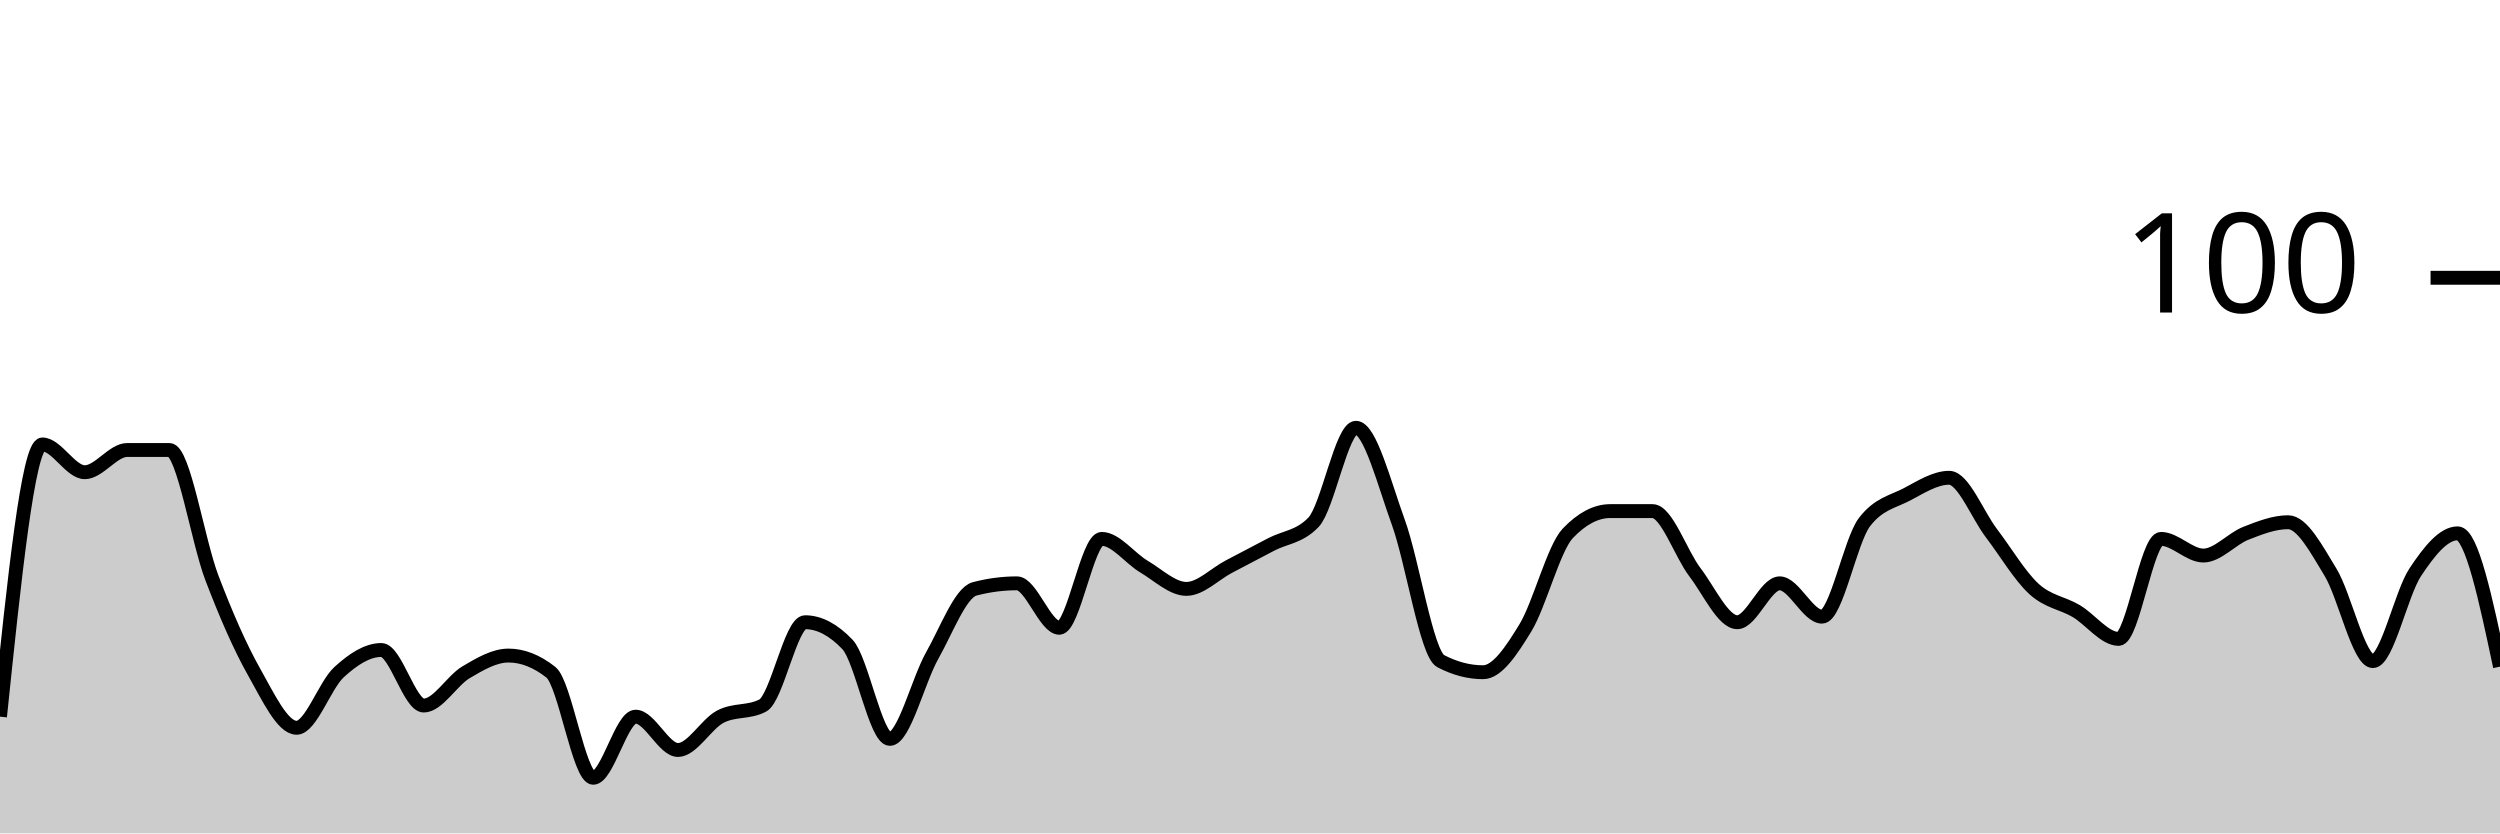
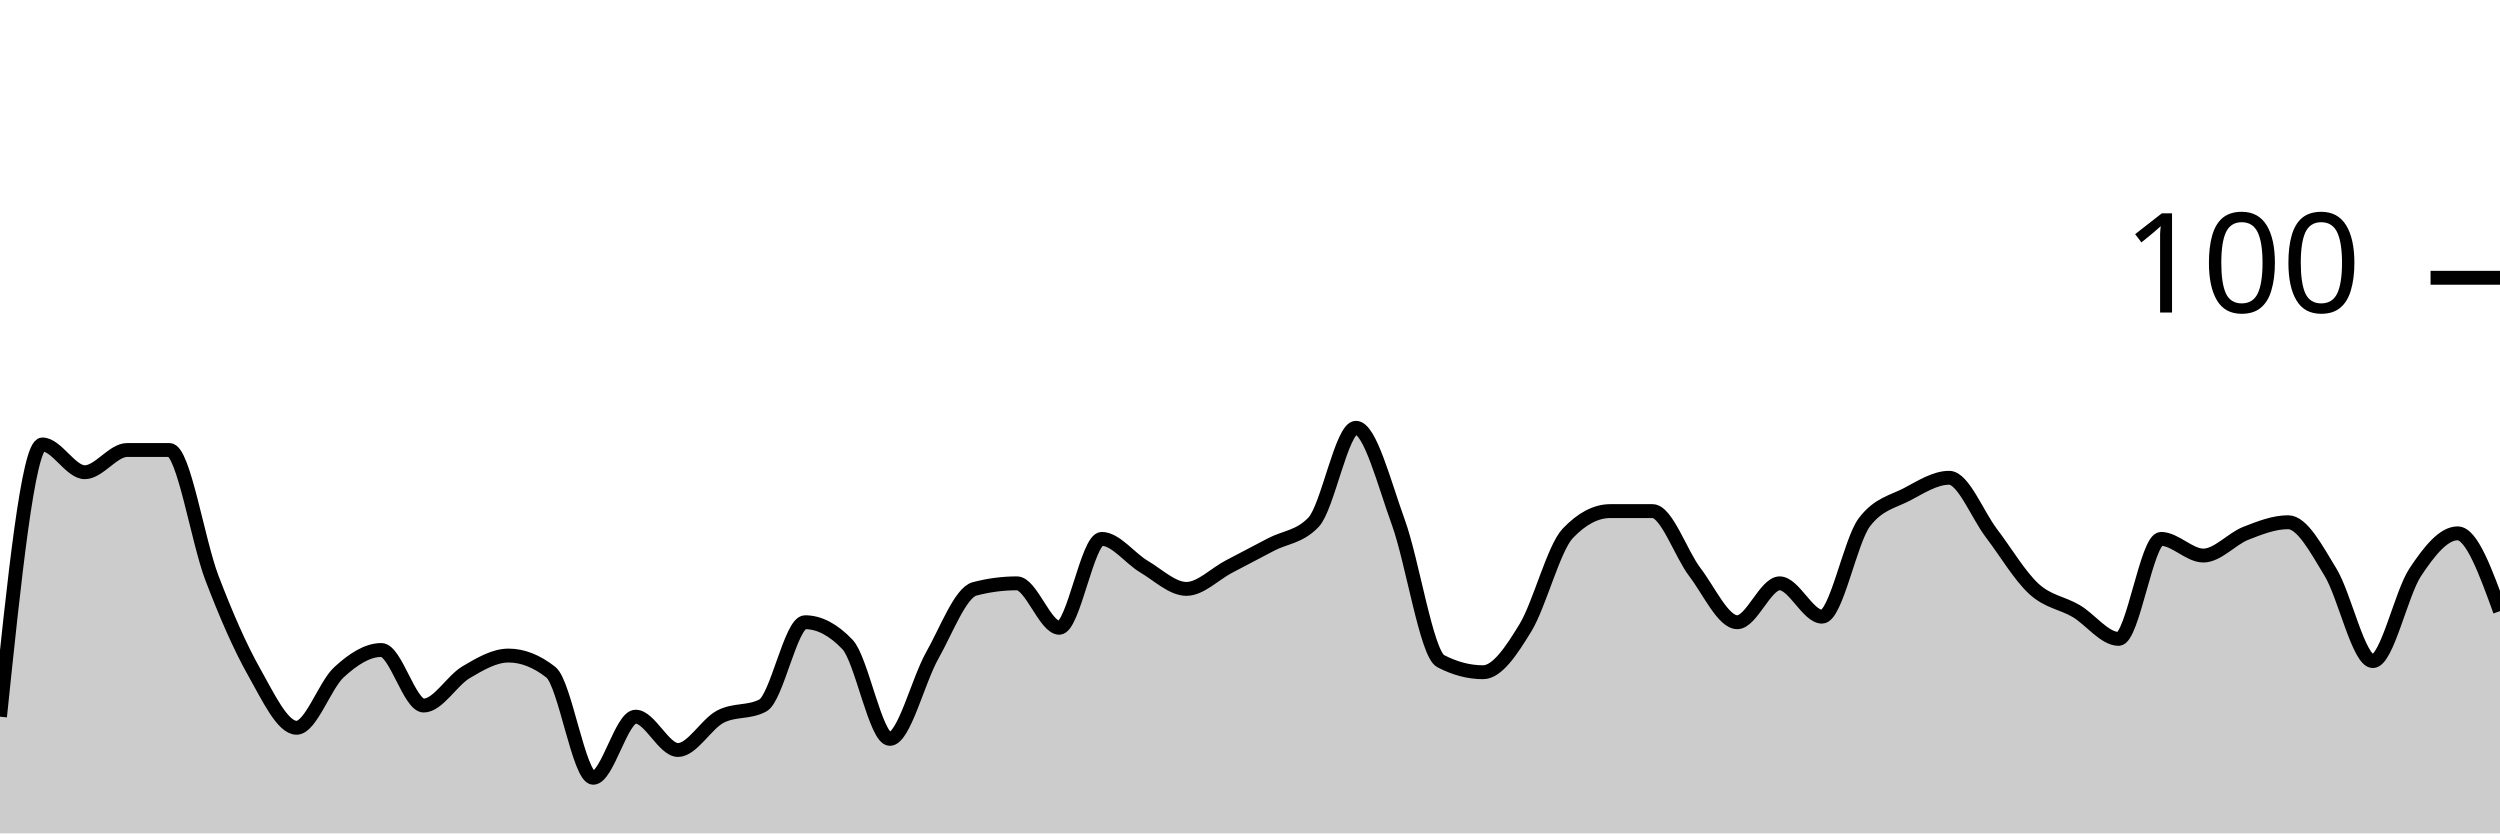
<svg xmlns="http://www.w3.org/2000/svg" viewBox="0 0 180 60">
  <g transform="translate(0,20)">
-     <path class="area" fill="rgba(0, 0, 0, 0.2)" d="M0,31.6C1.017,21.8,2.034,12,3.051,12C4.068,12,5.085,14,6.102,14C7.119,14,8.136,12.4,9.153,12.4C10.169,12.4,11.186,12.4,12.203,12.4C13.22,12.4,14.237,18.933,15.254,21.6C16.271,24.267,17.288,26.6,18.305,28.4C19.322,30.2,20.339,32.4,21.356,32.4C22.373,32.4,23.39,29.333,24.407,28.4C25.424,27.467,26.441,26.8,27.458,26.8C28.475,26.8,29.492,30.8,30.508,30.8C31.525,30.8,32.542,29,33.559,28.4C34.576,27.8,35.593,27.2,36.61,27.2C37.627,27.2,38.644,27.6,39.661,28.4C40.678,29.2,41.695,36,42.712,36C43.729,36,44.746,31.6,45.763,31.6C46.78,31.6,47.797,34,48.814,34C49.831,34,50.847,32.133,51.864,31.6C52.881,31.067,53.898,31.333,54.915,30.8C55.932,30.267,56.949,24.8,57.966,24.8C58.983,24.8,60,25.333,61.017,26.4C62.034,27.467,63.051,33.2,64.068,33.2C65.085,33.2,66.102,29,67.119,27.2C68.136,25.4,69.153,22.667,70.169,22.4C71.186,22.133,72.203,22,73.22,22C74.237,22,75.254,25.2,76.271,25.2C77.288,25.2,78.305,18.8,79.322,18.8C80.339,18.8,81.356,20.2,82.373,20.8C83.39,21.4,84.407,22.4,85.424,22.4C86.441,22.4,87.458,21.333,88.475,20.8C89.492,20.267,90.508,19.733,91.525,19.2C92.542,18.667,93.559,18.667,94.576,17.6C95.593,16.533,96.61,10.8,97.627,10.8C98.644,10.8,99.661,14.8,100.678,17.6C101.695,20.4,102.712,27.067,103.729,27.6C104.746,28.133,105.763,28.4,106.78,28.4C107.797,28.4,108.814,26.867,109.831,25.2C110.847,23.533,111.864,19.467,112.881,18.4C113.898,17.333,114.915,16.8,115.932,16.8C116.949,16.8,117.966,16.8,118.983,16.8C120,16.8,121.017,19.867,122.034,21.2C123.051,22.533,124.068,24.8,125.085,24.8C126.102,24.8,127.119,22,128.136,22C129.153,22,130.169,24.4,131.186,24.4C132.203,24.4,133.22,18.933,134.237,17.6C135.254,16.267,136.271,16.133,137.288,15.6C138.305,15.067,139.322,14.4,140.339,14.4C141.356,14.4,142.373,17.067,143.39,18.4C144.407,19.733,145.424,21.467,146.441,22.4C147.458,23.333,148.475,23.4,149.492,24C150.508,24.6,151.525,26,152.542,26C153.559,26,154.576,18.8,155.593,18.8C156.61,18.8,157.627,20,158.644,20C159.661,20,160.678,18.8,161.695,18.4C162.712,18,163.729,17.6,164.746,17.6C165.763,17.6,166.78,19.533,167.797,21.2C168.814,22.867,169.831,27.6,170.847,27.6C171.864,27.6,172.881,22.733,173.898,21.2C174.915,19.667,175.932,18.4,176.949,18.4C177.966,18.4,178.983,23.2,180,28L180,40C178.983,40,177.966,40,176.949,40C175.932,40,174.915,40,173.898,40C172.881,40,171.864,40,170.847,40C169.831,40,168.814,40,167.797,40C166.78,40,165.763,40,164.746,40C163.729,40,162.712,40,161.695,40C160.678,40,159.661,40,158.644,40C157.627,40,156.61,40,155.593,40C154.576,40,153.559,40,152.542,40C151.525,40,150.508,40,149.492,40C148.475,40,147.458,40,146.441,40C145.424,40,144.407,40,143.39,40C142.373,40,141.356,40,140.339,40C139.322,40,138.305,40,137.288,40C136.271,40,135.254,40,134.237,40C133.22,40,132.203,40,131.186,40C130.169,40,129.153,40,128.136,40C127.119,40,126.102,40,125.085,40C124.068,40,123.051,40,122.034,40C121.017,40,120,40,118.983,40C117.966,40,116.949,40,115.932,40C114.915,40,113.898,40,112.881,40C111.864,40,110.847,40,109.831,40C108.814,40,107.797,40,106.78,40C105.763,40,104.746,40,103.729,40C102.712,40,101.695,40,100.678,40C99.661,40,98.644,40,97.627,40C96.61,40,95.593,40,94.576,40C93.559,40,92.542,40,91.525,40C90.508,40,89.492,40,88.475,40C87.458,40,86.441,40,85.424,40C84.407,40,83.39,40,82.373,40C81.356,40,80.339,40,79.322,40C78.305,40,77.288,40,76.271,40C75.254,40,74.237,40,73.22,40C72.203,40,71.186,40,70.169,40C69.153,40,68.136,40,67.119,40C66.102,40,65.085,40,64.068,40C63.051,40,62.034,40,61.017,40C60,40,58.983,40,57.966,40C56.949,40,55.932,40,54.915,40C53.898,40,52.881,40,51.864,40C50.847,40,49.831,40,48.814,40C47.797,40,46.78,40,45.763,40C44.746,40,43.729,40,42.712,40C41.695,40,40.678,40,39.661,40C38.644,40,37.627,40,36.61,40C35.593,40,34.576,40,33.559,40C32.542,40,31.525,40,30.508,40C29.492,40,28.475,40,27.458,40C26.441,40,25.424,40,24.407,40C23.39,40,22.373,40,21.356,40C20.339,40,19.322,40,18.305,40C17.288,40,16.271,40,15.254,40C14.237,40,13.22,40,12.203,40C11.186,40,10.169,40,9.153,40C8.136,40,7.119,40,6.102,40C5.085,40,4.068,40,3.051,40C2.034,40,1.017,40,0,40Z" />
-     <path class="line" stroke="black" fill="none" d="M0,31.6C1.017,21.8,2.034,12,3.051,12C4.068,12,5.085,14,6.102,14C7.119,14,8.136,12.4,9.153,12.4C10.169,12.4,11.186,12.4,12.203,12.4C13.22,12.4,14.237,18.933,15.254,21.6C16.271,24.267,17.288,26.6,18.305,28.4C19.322,30.2,20.339,32.4,21.356,32.4C22.373,32.4,23.39,29.333,24.407,28.4C25.424,27.467,26.441,26.8,27.458,26.8C28.475,26.8,29.492,30.8,30.508,30.8C31.525,30.8,32.542,29,33.559,28.4C34.576,27.8,35.593,27.2,36.61,27.2C37.627,27.2,38.644,27.6,39.661,28.4C40.678,29.2,41.695,36,42.712,36C43.729,36,44.746,31.6,45.763,31.6C46.78,31.6,47.797,34,48.814,34C49.831,34,50.847,32.133,51.864,31.6C52.881,31.067,53.898,31.333,54.915,30.8C55.932,30.267,56.949,24.8,57.966,24.8C58.983,24.8,60,25.333,61.017,26.4C62.034,27.467,63.051,33.2,64.068,33.2C65.085,33.2,66.102,29,67.119,27.2C68.136,25.4,69.153,22.667,70.169,22.4C71.186,22.133,72.203,22,73.22,22C74.237,22,75.254,25.2,76.271,25.2C77.288,25.2,78.305,18.8,79.322,18.8C80.339,18.8,81.356,20.2,82.373,20.8C83.39,21.4,84.407,22.4,85.424,22.4C86.441,22.4,87.458,21.333,88.475,20.8C89.492,20.267,90.508,19.733,91.525,19.2C92.542,18.667,93.559,18.667,94.576,17.6C95.593,16.533,96.61,10.8,97.627,10.8C98.644,10.8,99.661,14.8,100.678,17.6C101.695,20.4,102.712,27.067,103.729,27.6C104.746,28.133,105.763,28.4,106.78,28.4C107.797,28.4,108.814,26.867,109.831,25.2C110.847,23.533,111.864,19.467,112.881,18.4C113.898,17.333,114.915,16.8,115.932,16.8C116.949,16.8,117.966,16.8,118.983,16.8C120,16.8,121.017,19.867,122.034,21.2C123.051,22.533,124.068,24.8,125.085,24.8C126.102,24.8,127.119,22,128.136,22C129.153,22,130.169,24.4,131.186,24.4C132.203,24.4,133.22,18.933,134.237,17.6C135.254,16.267,136.271,16.133,137.288,15.6C138.305,15.067,139.322,14.4,140.339,14.4C141.356,14.4,142.373,17.067,143.39,18.4C144.407,19.733,145.424,21.467,146.441,22.4C147.458,23.333,148.475,23.4,149.492,24C150.508,24.6,151.525,26,152.542,26C153.559,26,154.576,18.8,155.593,18.8C156.61,18.8,157.627,20,158.644,20C159.661,20,160.678,18.8,161.695,18.4C162.712,18,163.729,17.6,164.746,17.6C165.763,17.6,166.78,19.533,167.797,21.2C168.814,22.867,169.831,27.6,170.847,27.6C171.864,27.6,172.881,22.733,173.898,21.2C174.915,19.667,175.932,18.4,176.949,18.4C177.966,18.4,178.983,23.2,180,28" />
+     <path class="area" fill="rgba(0, 0, 0, 0.2)" d="M0,31.6C1.017,21.8,2.034,12,3.051,12C4.068,12,5.085,14,6.102,14C7.119,14,8.136,12.4,9.153,12.4C10.169,12.4,11.186,12.4,12.203,12.4C13.22,12.4,14.237,18.933,15.254,21.6C16.271,24.267,17.288,26.6,18.305,28.4C19.322,30.2,20.339,32.4,21.356,32.4C22.373,32.4,23.39,29.333,24.407,28.4C25.424,27.467,26.441,26.8,27.458,26.8C28.475,26.8,29.492,30.8,30.508,30.8C31.525,30.8,32.542,29,33.559,28.4C34.576,27.8,35.593,27.2,36.61,27.2C37.627,27.2,38.644,27.6,39.661,28.4C40.678,29.2,41.695,36,42.712,36C43.729,36,44.746,31.6,45.763,31.6C46.78,31.6,47.797,34,48.814,34C49.831,34,50.847,32.133,51.864,31.6C52.881,31.067,53.898,31.333,54.915,30.8C55.932,30.267,56.949,24.8,57.966,24.8C58.983,24.8,60,25.333,61.017,26.4C62.034,27.467,63.051,33.2,64.068,33.2C65.085,33.2,66.102,29,67.119,27.2C68.136,25.4,69.153,22.667,70.169,22.4C71.186,22.133,72.203,22,73.22,22C74.237,22,75.254,25.2,76.271,25.2C77.288,25.2,78.305,18.8,79.322,18.8C80.339,18.8,81.356,20.2,82.373,20.8C83.39,21.4,84.407,22.4,85.424,22.4C86.441,22.4,87.458,21.333,88.475,20.8C89.492,20.267,90.508,19.733,91.525,19.2C92.542,18.667,93.559,18.667,94.576,17.6C95.593,16.533,96.61,10.8,97.627,10.8C98.644,10.8,99.661,14.8,100.678,17.6C101.695,20.4,102.712,27.067,103.729,27.6C104.746,28.133,105.763,28.4,106.78,28.4C107.797,28.4,108.814,26.867,109.831,25.2C110.847,23.533,111.864,19.467,112.881,18.4C113.898,17.333,114.915,16.8,115.932,16.8C116.949,16.8,117.966,16.8,118.983,16.8C120,16.8,121.017,19.867,122.034,21.2C123.051,22.533,124.068,24.8,125.085,24.8C126.102,24.8,127.119,22,128.136,22C129.153,22,130.169,24.4,131.186,24.4C132.203,24.4,133.22,18.933,134.237,17.6C135.254,16.267,136.271,16.133,137.288,15.6C138.305,15.067,139.322,14.4,140.339,14.4C141.356,14.4,142.373,17.067,143.39,18.4C144.407,19.733,145.424,21.467,146.441,22.4C147.458,23.333,148.475,23.4,149.492,24C150.508,24.6,151.525,26,152.542,26C153.559,26,154.576,18.8,155.593,18.8C156.61,18.8,157.627,20,158.644,20C159.661,20,160.678,18.8,161.695,18.4C162.712,18,163.729,17.6,164.746,17.6C165.763,17.6,166.78,19.533,167.797,21.2C168.814,22.867,169.831,27.6,170.847,27.6C171.864,27.6,172.881,22.733,173.898,21.2C174.915,19.667,175.932,18.4,176.949,18.4C177.966,18.4,178.983,21.2,180,24L180,40C178.983,40,177.966,40,176.949,40C175.932,40,174.915,40,173.898,40C172.881,40,171.864,40,170.847,40C169.831,40,168.814,40,167.797,40C166.78,40,165.763,40,164.746,40C163.729,40,162.712,40,161.695,40C160.678,40,159.661,40,158.644,40C157.627,40,156.61,40,155.593,40C154.576,40,153.559,40,152.542,40C151.525,40,150.508,40,149.492,40C148.475,40,147.458,40,146.441,40C145.424,40,144.407,40,143.39,40C142.373,40,141.356,40,140.339,40C139.322,40,138.305,40,137.288,40C136.271,40,135.254,40,134.237,40C133.22,40,132.203,40,131.186,40C130.169,40,129.153,40,128.136,40C127.119,40,126.102,40,125.085,40C124.068,40,123.051,40,122.034,40C121.017,40,120,40,118.983,40C117.966,40,116.949,40,115.932,40C114.915,40,113.898,40,112.881,40C111.864,40,110.847,40,109.831,40C108.814,40,107.797,40,106.78,40C105.763,40,104.746,40,103.729,40C102.712,40,101.695,40,100.678,40C99.661,40,98.644,40,97.627,40C96.61,40,95.593,40,94.576,40C93.559,40,92.542,40,91.525,40C90.508,40,89.492,40,88.475,40C87.458,40,86.441,40,85.424,40C84.407,40,83.39,40,82.373,40C81.356,40,80.339,40,79.322,40C78.305,40,77.288,40,76.271,40C75.254,40,74.237,40,73.22,40C72.203,40,71.186,40,70.169,40C69.153,40,68.136,40,67.119,40C66.102,40,65.085,40,64.068,40C63.051,40,62.034,40,61.017,40C60,40,58.983,40,57.966,40C56.949,40,55.932,40,54.915,40C53.898,40,52.881,40,51.864,40C50.847,40,49.831,40,48.814,40C47.797,40,46.78,40,45.763,40C44.746,40,43.729,40,42.712,40C41.695,40,40.678,40,39.661,40C38.644,40,37.627,40,36.61,40C35.593,40,34.576,40,33.559,40C32.542,40,31.525,40,30.508,40C29.492,40,28.475,40,27.458,40C26.441,40,25.424,40,24.407,40C23.39,40,22.373,40,21.356,40C20.339,40,19.322,40,18.305,40C17.288,40,16.271,40,15.254,40C14.237,40,13.22,40,12.203,40C11.186,40,10.169,40,9.153,40C8.136,40,7.119,40,6.102,40C5.085,40,4.068,40,3.051,40C2.034,40,1.017,40,0,40Z" />
+     <path class="line" stroke="black" fill="none" d="M0,31.6C1.017,21.8,2.034,12,3.051,12C4.068,12,5.085,14,6.102,14C7.119,14,8.136,12.4,9.153,12.4C10.169,12.4,11.186,12.4,12.203,12.4C13.22,12.4,14.237,18.933,15.254,21.6C16.271,24.267,17.288,26.6,18.305,28.4C19.322,30.2,20.339,32.4,21.356,32.4C22.373,32.4,23.39,29.333,24.407,28.4C25.424,27.467,26.441,26.8,27.458,26.8C28.475,26.8,29.492,30.8,30.508,30.8C31.525,30.8,32.542,29,33.559,28.4C34.576,27.8,35.593,27.2,36.61,27.2C37.627,27.2,38.644,27.6,39.661,28.4C40.678,29.2,41.695,36,42.712,36C43.729,36,44.746,31.6,45.763,31.6C46.78,31.6,47.797,34,48.814,34C49.831,34,50.847,32.133,51.864,31.6C52.881,31.067,53.898,31.333,54.915,30.8C55.932,30.267,56.949,24.8,57.966,24.8C58.983,24.8,60,25.333,61.017,26.4C62.034,27.467,63.051,33.2,64.068,33.2C65.085,33.2,66.102,29,67.119,27.2C68.136,25.4,69.153,22.667,70.169,22.4C71.186,22.133,72.203,22,73.22,22C74.237,22,75.254,25.2,76.271,25.2C77.288,25.2,78.305,18.8,79.322,18.8C80.339,18.8,81.356,20.2,82.373,20.8C83.39,21.4,84.407,22.4,85.424,22.4C86.441,22.4,87.458,21.333,88.475,20.8C89.492,20.267,90.508,19.733,91.525,19.2C92.542,18.667,93.559,18.667,94.576,17.6C95.593,16.533,96.61,10.8,97.627,10.8C98.644,10.8,99.661,14.8,100.678,17.6C101.695,20.4,102.712,27.067,103.729,27.6C104.746,28.133,105.763,28.4,106.78,28.4C107.797,28.4,108.814,26.867,109.831,25.2C110.847,23.533,111.864,19.467,112.881,18.4C113.898,17.333,114.915,16.8,115.932,16.8C116.949,16.8,117.966,16.8,118.983,16.8C120,16.8,121.017,19.867,122.034,21.2C123.051,22.533,124.068,24.8,125.085,24.8C126.102,24.8,127.119,22,128.136,22C129.153,22,130.169,24.4,131.186,24.4C132.203,24.4,133.22,18.933,134.237,17.6C135.254,16.267,136.271,16.133,137.288,15.6C138.305,15.067,139.322,14.4,140.339,14.4C141.356,14.4,142.373,17.067,143.39,18.4C144.407,19.733,145.424,21.467,146.441,22.4C147.458,23.333,148.475,23.4,149.492,24C150.508,24.6,151.525,26,152.542,26C153.559,26,154.576,18.8,155.593,18.8C156.61,18.8,157.627,20,158.644,20C159.661,20,160.678,18.8,161.695,18.4C162.712,18,163.729,17.6,164.746,17.6C165.763,17.6,166.78,19.533,167.797,21.2C168.814,22.867,169.831,27.6,170.847,27.6C171.864,27.6,172.881,22.733,173.898,21.2C174.915,19.667,175.932,18.4,176.949,18.4C177.966,18.4,178.983,21.2,180,24" />
    <path class="axis-ceiling" stroke-width="1" stroke="black" fill="none" d="M175,0L180,0" />
    <text class="axis-ceiling-label" font-family="sans-serif" text-anchor="end" font-size="10px" x="170" y="2.5">100</text>
  </g>
</svg>
